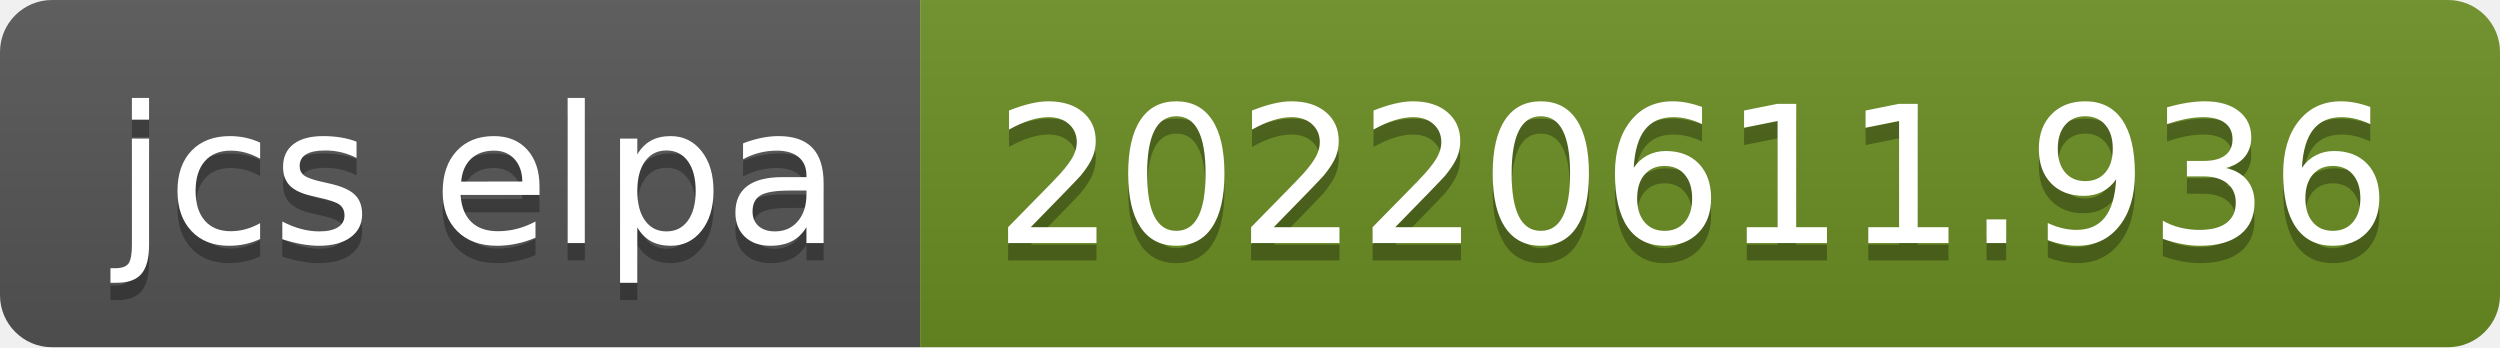
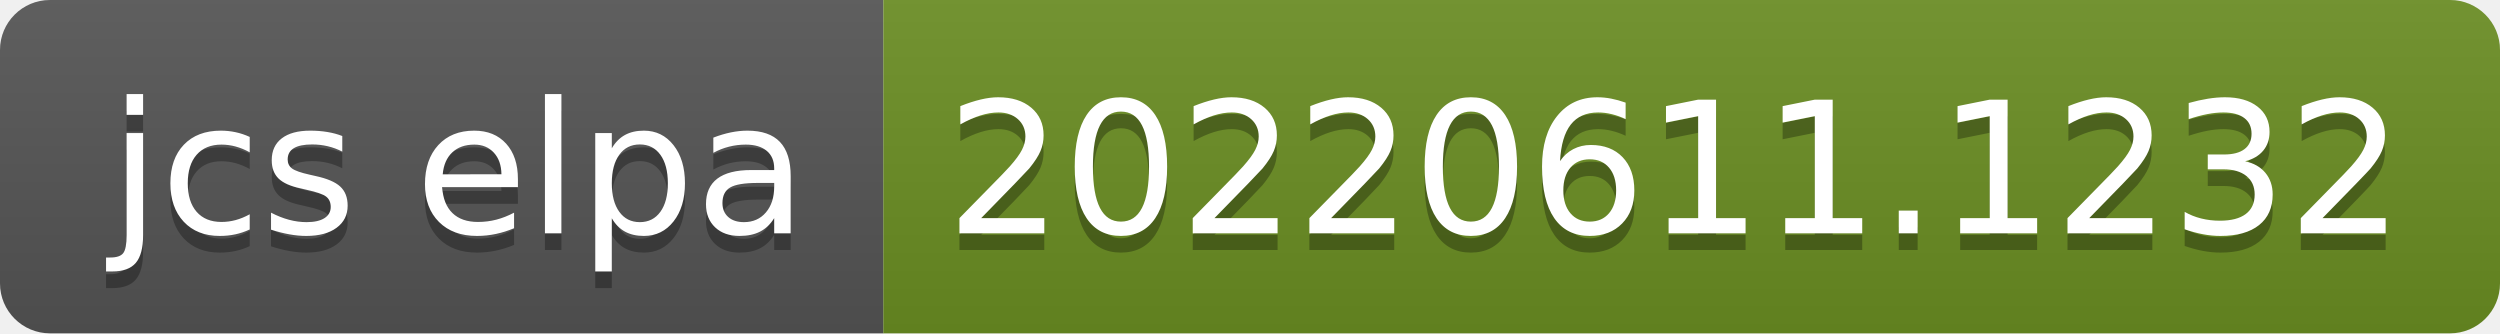
- <svg xmlns="http://www.w3.org/2000/svg" width="144" height="20" role="img" aria-label="jcs elpa: 20220611.936">
+ <svg xmlns="http://www.w3.org/2000/svg" width="150" height="20" role="img" aria-label="jcs elpa: 20220611.1232">
  <linearGradient id="s" x2="0" y2="100%">
    <stop offset="0" stop-color="#bbb" stop-opacity=".1" />
    <stop offset="1" stop-opacity=".1" />
  </linearGradient>
  <clipPath id="r">
-     <rect width="144" height="20" rx="3" fill="#fff" />
+     <rect width="150" height="20" rx="3" fill="#fff" />
  </clipPath>
  <g clip-path="url(#r)">
    <rect width="53" height="20" fill="#555" />
-     <rect x="53" width="91" height="20" fill="#6b8e23" />
-     <rect width="144" height="20" fill="url(#s)" />
+     <rect x="53" width="97" height="20" fill="#6b8e23" />
+     <rect width="150" height="20" fill="url(#s)" />
  </g>
  <g fill="#fff" text-anchor="middle" font-family="Verdana,Geneva,DejaVu Sans,sans-serif" text-rendering="geometricPrecision" font-size="110">
    <text aria-hidden="true" x="275" y="150" fill="#010101" fill-opacity=".3" transform="scale(.1)" textLength="430">jcs elpa</text>
    <text x="275" y="140" transform="scale(.1)" fill="#fff" textLength="430">jcs elpa</text>
-     <text aria-hidden="true" x="975" y="150" fill="#010101" fill-opacity=".3" transform="scale(.1)" textLength="810">20220611.936</text>
-     <text x="975" y="140" transform="scale(.1)" fill="#fff" textLength="810">20220611.936</text>
+     <text aria-hidden="true" x="1005" y="150" fill="#010101" fill-opacity=".3" transform="scale(.1)" textLength="870">20220611.1232</text>
+     <text x="1005" y="140" transform="scale(.1)" fill="#fff" textLength="870">20220611.1232</text>
  </g>
</svg>
